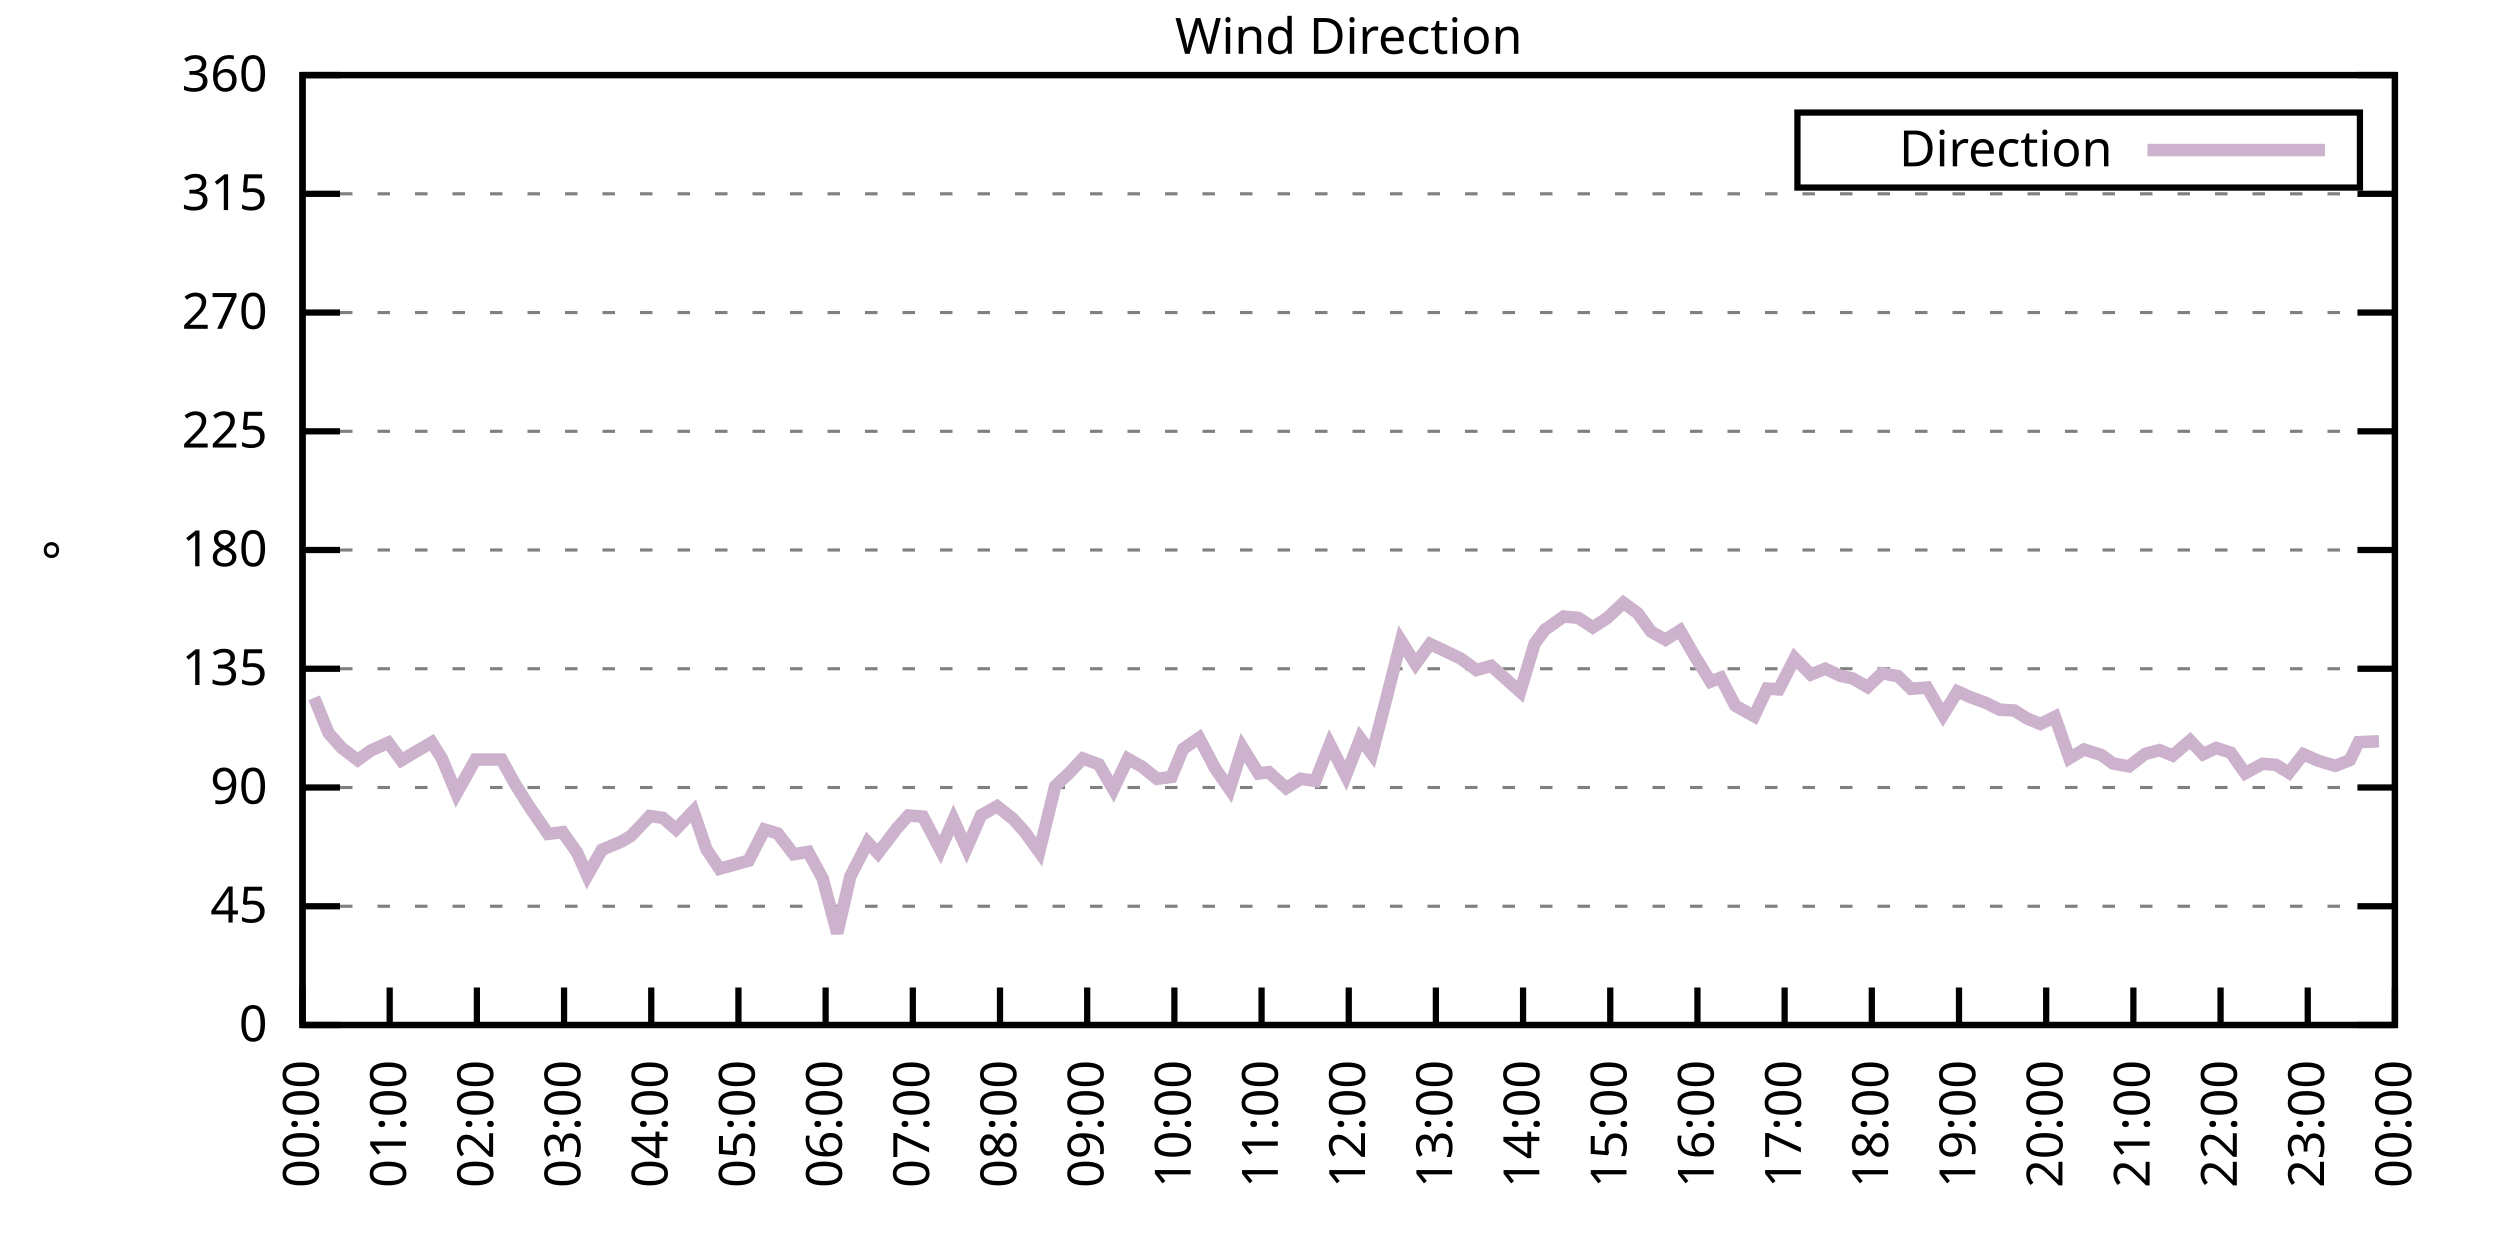
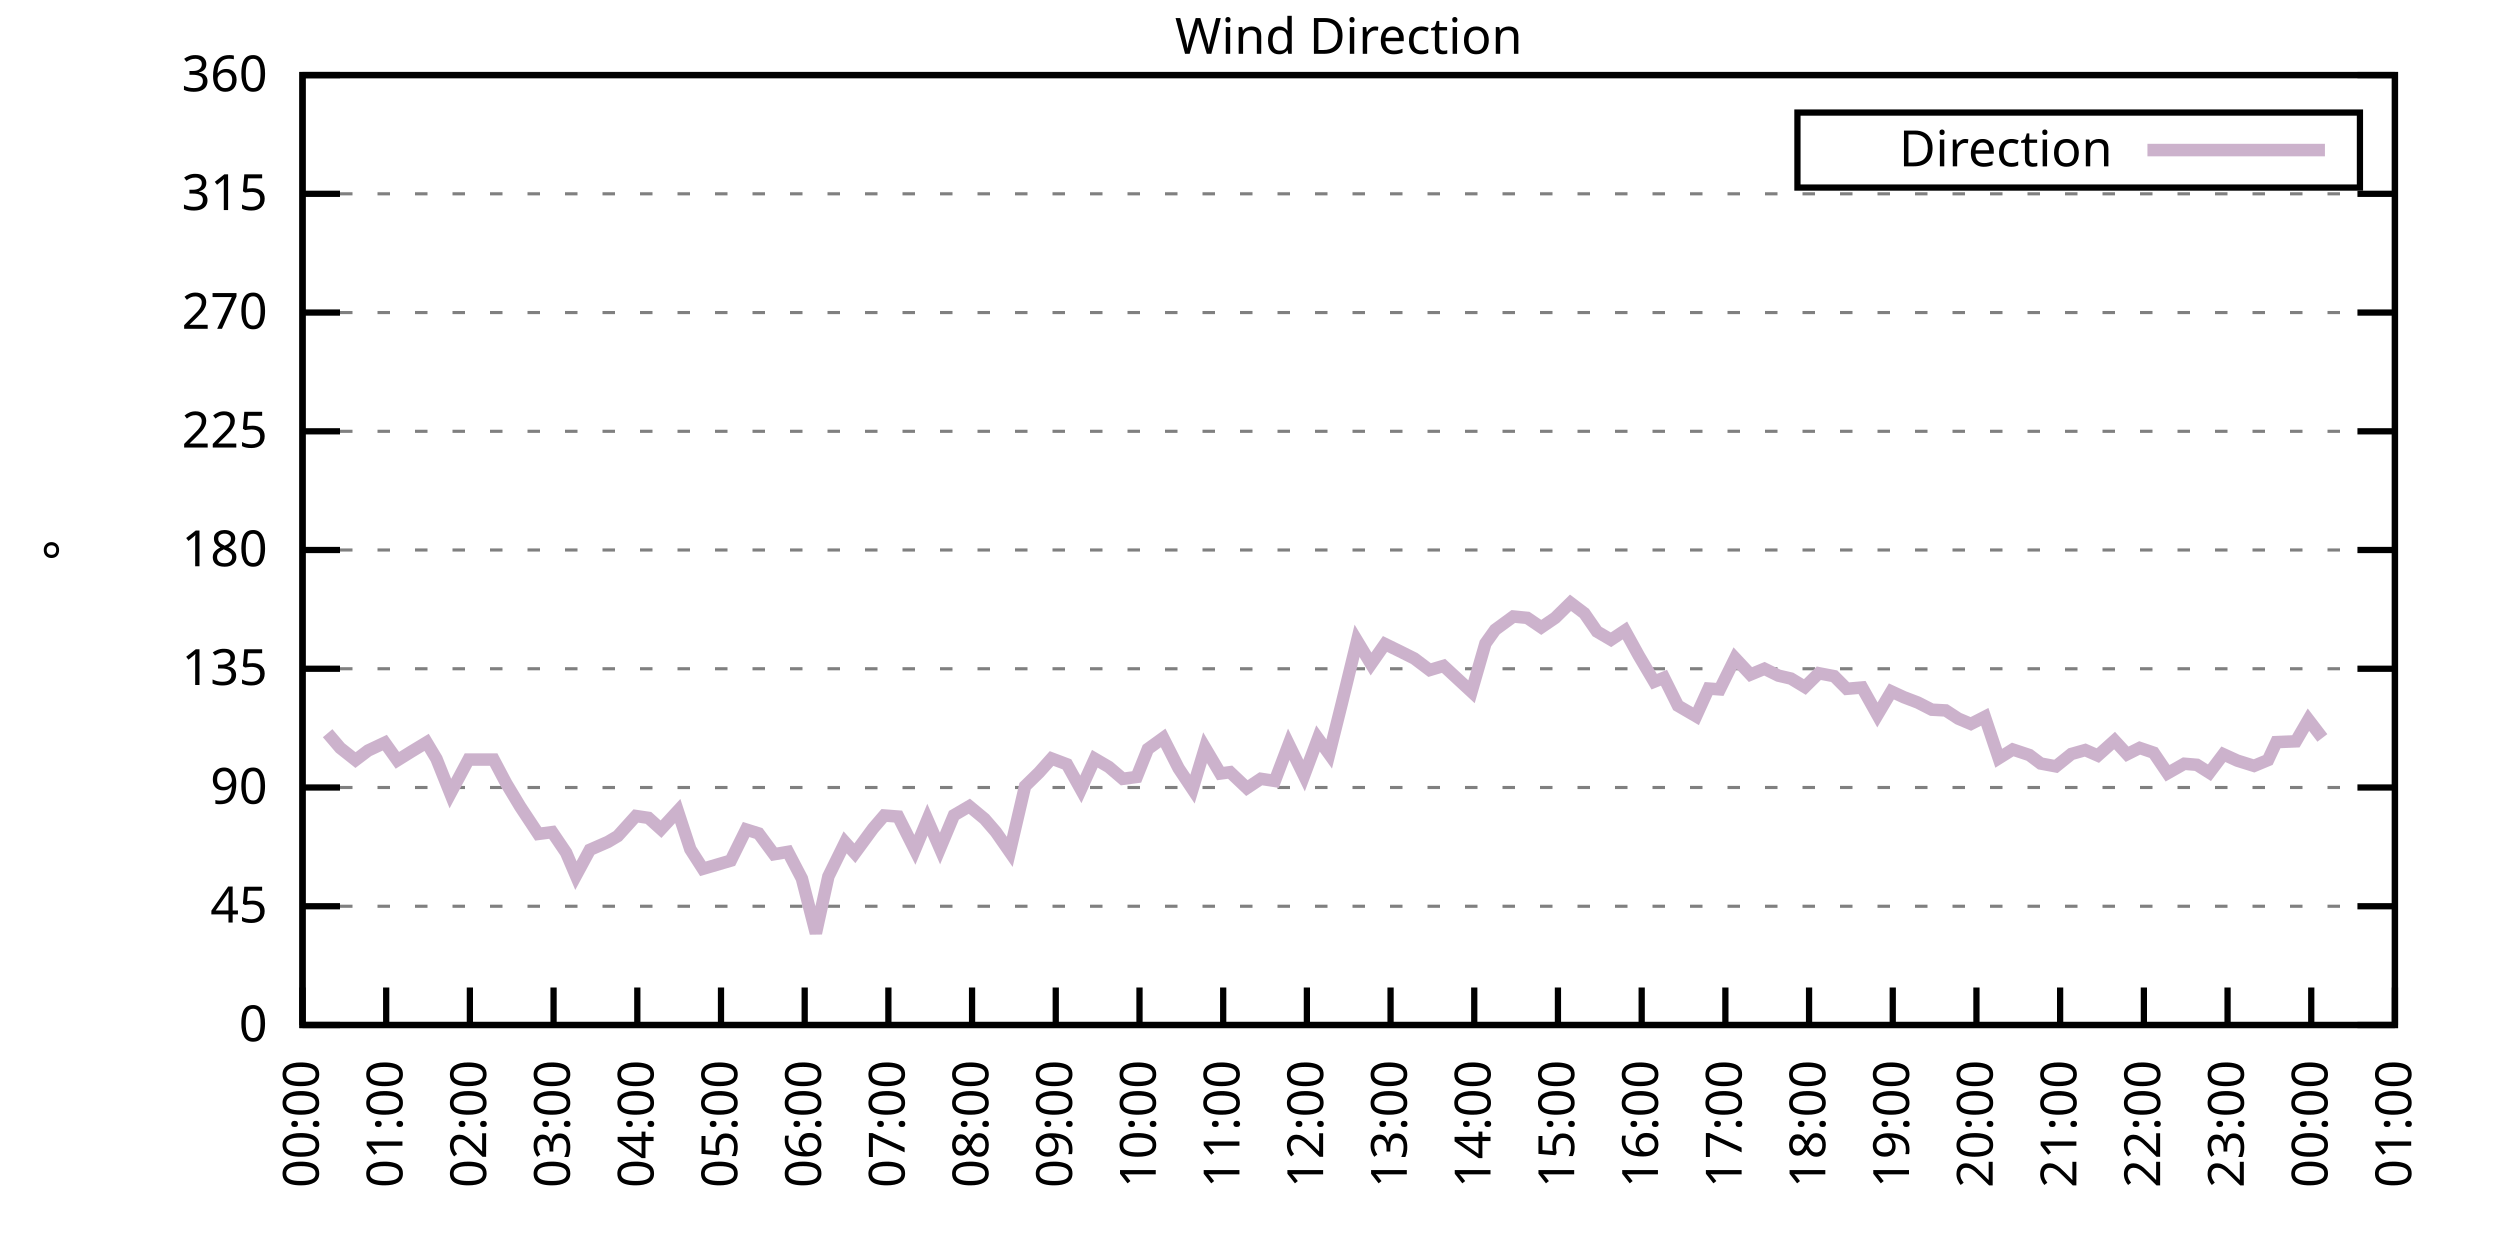
<svg xmlns="http://www.w3.org/2000/svg" xmlns:xlink="http://www.w3.org/1999/xlink" width="400" height="200" viewBox="0 0 400 200">
  <g id="gnuplot_canvas">
    <rect x="0" y="0" width="400" height="200" fill="none" />
    <defs>
      <circle id="gpDot" r="0.5" stroke-width="0.5" stroke="currentColor" />
      <path id="gpPt0" stroke-width="0.333" stroke="currentColor" d="M-1,0 h2 M0,-1 v2" />
      <path id="gpPt1" stroke-width="0.333" stroke="currentColor" d="M-1,-1 L1,1 M1,-1 L-1,1" />
      <path id="gpPt2" stroke-width="0.333" stroke="currentColor" d="M-1,0 L1,0 M0,-1 L0,1 M-1,-1 L1,1 M-1,1 L1,-1" />
      <rect id="gpPt3" stroke-width="0.333" stroke="currentColor" x="-1" y="-1" width="2" height="2" />
      <rect id="gpPt4" stroke-width="0.333" stroke="currentColor" fill="currentColor" x="-1" y="-1" width="2" height="2" />
      <circle id="gpPt5" stroke-width="0.333" stroke="currentColor" cx="0" cy="0" r="1" />
      <use xlink:href="#gpPt5" id="gpPt6" fill="currentColor" stroke="none" />
      <path id="gpPt7" stroke-width="0.333" stroke="currentColor" d="M0,-1.33 L-1.33,0.67 L1.33,0.67 z" />
      <use xlink:href="#gpPt7" id="gpPt8" fill="currentColor" stroke="none" />
      <use xlink:href="#gpPt7" id="gpPt9" stroke="currentColor" transform="rotate(180)" />
      <use xlink:href="#gpPt9" id="gpPt10" fill="currentColor" stroke="none" />
      <use xlink:href="#gpPt3" id="gpPt11" stroke="currentColor" transform="rotate(45)" />
      <use xlink:href="#gpPt11" id="gpPt12" fill="currentColor" stroke="none" />
      <path id="gpPt13" stroke-width="0.333" stroke="currentColor" d="M0,1.330 L1.265,0.411 L0.782,-1.067 L-0.782,-1.076 L-1.265,0.411 z" />
      <use xlink:href="#gpPt13" id="gpPt14" fill="currentColor" stroke="none" />
      <filter id="textbox" filterUnits="objectBoundingBox" x="0" y="0" height="1" width="1">
        <feFlood flood-color="white" flood-opacity="1" result="bgnd" />
        <feComposite in="SourceGraphic" in2="bgnd" operator="atop" />
      </filter>
      <filter id="greybox" filterUnits="objectBoundingBox" x="0" y="0" height="1" width="1">
        <feFlood flood-color="lightgrey" flood-opacity="1" result="grey" />
        <feComposite in="SourceGraphic" in2="grey" operator="atop" />
      </filter>
    </defs>
    <g fill="none" color="white" stroke="currentColor" stroke-width="1.00" stroke-linecap="butt" stroke-linejoin="miter">
</g>
    <g fill="none" color="black" stroke="currentColor" stroke-width="1.00" stroke-linecap="butt" stroke-linejoin="miter">
      <g stroke="none" shape-rendering="crispEdges">
        <polygon fill="rgb(255, 255, 255)" points="48.40,164.00 383.18,164.00 383.18,12.02 48.40,12.02 " />
      </g>
    </g>
    <g fill="none" color="black" stroke="currentColor" stroke-width="1.00" stroke-linecap="butt" stroke-linejoin="miter">
</g>
    <g fill="none" color="black" stroke="black" stroke-width="0.50" stroke-linecap="butt" stroke-linejoin="miter">
</g>
    <g fill="none" color="gray" stroke="currentColor" stroke-width="0.50" stroke-linecap="butt" stroke-linejoin="miter">
      <path stroke="gray" stroke-dasharray="2,4" class="gridline" d="M48.40,164.00 L383.19,164.00  " />
    </g>
    <g fill="none" color="gray" stroke="gray" stroke-width="1.00" stroke-linecap="butt" stroke-linejoin="miter">
</g>
    <g fill="none" color="black" stroke="currentColor" stroke-width="1.00" stroke-linecap="butt" stroke-linejoin="miter">
      <path stroke="black" d="M48.40,164.00 L54.40,164.00 M383.19,164.00 L377.19,164.00  " />
      <g transform="translate(42.80,166.60)" stroke="none" fill="black" font-family="Sans" font-size="8.00" text-anchor="end">
        <text>
          <tspan font-family="Sans"> 0</tspan>
        </text>
      </g>
    </g>
    <g fill="none" color="black" stroke="currentColor" stroke-width="1.00" stroke-linecap="butt" stroke-linejoin="miter">
</g>
    <g fill="none" color="black" stroke="black" stroke-width="0.50" stroke-linecap="butt" stroke-linejoin="miter">
</g>
    <g fill="none" color="gray" stroke="currentColor" stroke-width="0.50" stroke-linecap="butt" stroke-linejoin="miter">
      <path stroke="gray" stroke-dasharray="2,4" class="gridline" d="M48.40,145.00 L383.19,145.00  " />
    </g>
    <g fill="none" color="gray" stroke="gray" stroke-width="1.00" stroke-linecap="butt" stroke-linejoin="miter">
</g>
    <g fill="none" color="black" stroke="currentColor" stroke-width="1.00" stroke-linecap="butt" stroke-linejoin="miter">
      <path stroke="black" d="M48.40,145.00 L54.40,145.00 M383.19,145.00 L377.19,145.00  " />
      <g transform="translate(42.80,147.60)" stroke="none" fill="black" font-family="Sans" font-size="8.00" text-anchor="end">
        <text>
          <tspan font-family="Sans"> 45</tspan>
        </text>
      </g>
    </g>
    <g fill="none" color="black" stroke="currentColor" stroke-width="1.00" stroke-linecap="butt" stroke-linejoin="miter">
</g>
    <g fill="none" color="black" stroke="black" stroke-width="0.50" stroke-linecap="butt" stroke-linejoin="miter">
</g>
    <g fill="none" color="gray" stroke="currentColor" stroke-width="0.50" stroke-linecap="butt" stroke-linejoin="miter">
      <path stroke="gray" stroke-dasharray="2,4" class="gridline" d="M48.40,126.00 L383.19,126.00  " />
    </g>
    <g fill="none" color="gray" stroke="gray" stroke-width="1.00" stroke-linecap="butt" stroke-linejoin="miter">
</g>
    <g fill="none" color="black" stroke="currentColor" stroke-width="1.00" stroke-linecap="butt" stroke-linejoin="miter">
      <path stroke="black" d="M48.40,126.00 L54.40,126.00 M383.19,126.00 L377.19,126.00  " />
      <g transform="translate(42.80,128.60)" stroke="none" fill="black" font-family="Sans" font-size="8.00" text-anchor="end">
        <text>
          <tspan font-family="Sans"> 90</tspan>
        </text>
      </g>
    </g>
    <g fill="none" color="black" stroke="currentColor" stroke-width="1.00" stroke-linecap="butt" stroke-linejoin="miter">
</g>
    <g fill="none" color="black" stroke="black" stroke-width="0.50" stroke-linecap="butt" stroke-linejoin="miter">
</g>
    <g fill="none" color="gray" stroke="currentColor" stroke-width="0.50" stroke-linecap="butt" stroke-linejoin="miter">
      <path stroke="gray" stroke-dasharray="2,4" class="gridline" d="M48.40,107.00 L383.19,107.00  " />
    </g>
    <g fill="none" color="gray" stroke="gray" stroke-width="1.00" stroke-linecap="butt" stroke-linejoin="miter">
</g>
    <g fill="none" color="black" stroke="currentColor" stroke-width="1.00" stroke-linecap="butt" stroke-linejoin="miter">
      <path stroke="black" d="M48.40,107.00 L54.40,107.00 M383.19,107.00 L377.19,107.00  " />
      <g transform="translate(42.80,109.60)" stroke="none" fill="black" font-family="Sans" font-size="8.00" text-anchor="end">
        <text>
          <tspan font-family="Sans"> 135</tspan>
        </text>
      </g>
    </g>
    <g fill="none" color="black" stroke="currentColor" stroke-width="1.00" stroke-linecap="butt" stroke-linejoin="miter">
</g>
    <g fill="none" color="black" stroke="black" stroke-width="0.50" stroke-linecap="butt" stroke-linejoin="miter">
</g>
    <g fill="none" color="gray" stroke="currentColor" stroke-width="0.50" stroke-linecap="butt" stroke-linejoin="miter">
      <path stroke="gray" stroke-dasharray="2,4" class="gridline" d="M48.40,88.00 L383.19,88.00  " />
    </g>
    <g fill="none" color="gray" stroke="gray" stroke-width="1.00" stroke-linecap="butt" stroke-linejoin="miter">
</g>
    <g fill="none" color="black" stroke="currentColor" stroke-width="1.00" stroke-linecap="butt" stroke-linejoin="miter">
      <path stroke="black" d="M48.40,88.00 L54.40,88.00 M383.19,88.00 L377.19,88.00  " />
      <g transform="translate(42.80,90.60)" stroke="none" fill="black" font-family="Sans" font-size="8.00" text-anchor="end">
        <text>
          <tspan font-family="Sans"> 180</tspan>
        </text>
      </g>
    </g>
    <g fill="none" color="black" stroke="currentColor" stroke-width="1.00" stroke-linecap="butt" stroke-linejoin="miter">
</g>
    <g fill="none" color="black" stroke="black" stroke-width="0.50" stroke-linecap="butt" stroke-linejoin="miter">
</g>
    <g fill="none" color="gray" stroke="currentColor" stroke-width="0.50" stroke-linecap="butt" stroke-linejoin="miter">
      <path stroke="gray" stroke-dasharray="2,4" class="gridline" d="M48.40,69.01 L383.19,69.01  " />
    </g>
    <g fill="none" color="gray" stroke="gray" stroke-width="1.00" stroke-linecap="butt" stroke-linejoin="miter">
</g>
    <g fill="none" color="black" stroke="currentColor" stroke-width="1.00" stroke-linecap="butt" stroke-linejoin="miter">
      <path stroke="black" d="M48.40,69.01 L54.40,69.01 M383.19,69.01 L377.19,69.01  " />
      <g transform="translate(42.80,71.61)" stroke="none" fill="black" font-family="Sans" font-size="8.00" text-anchor="end">
        <text>
          <tspan font-family="Sans"> 225</tspan>
        </text>
      </g>
    </g>
    <g fill="none" color="black" stroke="currentColor" stroke-width="1.00" stroke-linecap="butt" stroke-linejoin="miter">
</g>
    <g fill="none" color="black" stroke="black" stroke-width="0.50" stroke-linecap="butt" stroke-linejoin="miter">
</g>
    <g fill="none" color="gray" stroke="currentColor" stroke-width="0.50" stroke-linecap="butt" stroke-linejoin="miter">
      <path stroke="gray" stroke-dasharray="2,4" class="gridline" d="M48.40,50.01 L383.19,50.01  " />
    </g>
    <g fill="none" color="gray" stroke="gray" stroke-width="1.00" stroke-linecap="butt" stroke-linejoin="miter">
</g>
    <g fill="none" color="black" stroke="currentColor" stroke-width="1.00" stroke-linecap="butt" stroke-linejoin="miter">
      <path stroke="black" d="M48.40,50.01 L54.40,50.01 M383.19,50.01 L377.19,50.01  " />
      <g transform="translate(42.80,52.61)" stroke="none" fill="black" font-family="Sans" font-size="8.00" text-anchor="end">
        <text>
          <tspan font-family="Sans"> 270</tspan>
        </text>
      </g>
    </g>
    <g fill="none" color="black" stroke="currentColor" stroke-width="1.00" stroke-linecap="butt" stroke-linejoin="miter">
</g>
    <g fill="none" color="black" stroke="black" stroke-width="0.50" stroke-linecap="butt" stroke-linejoin="miter">
</g>
    <g fill="none" color="gray" stroke="currentColor" stroke-width="0.50" stroke-linecap="butt" stroke-linejoin="miter">
      <path stroke="gray" stroke-dasharray="2,4" class="gridline" d="M48.40,31.01 L383.19,31.01  " />
    </g>
    <g fill="none" color="gray" stroke="gray" stroke-width="1.00" stroke-linecap="butt" stroke-linejoin="miter">
</g>
    <g fill="none" color="black" stroke="currentColor" stroke-width="1.00" stroke-linecap="butt" stroke-linejoin="miter">
      <path stroke="black" d="M48.40,31.01 L54.40,31.01 M383.19,31.01 L377.19,31.01  " />
      <g transform="translate(42.80,33.61)" stroke="none" fill="black" font-family="Sans" font-size="8.00" text-anchor="end">
        <text>
          <tspan font-family="Sans"> 315</tspan>
        </text>
      </g>
    </g>
    <g fill="none" color="black" stroke="currentColor" stroke-width="1.00" stroke-linecap="butt" stroke-linejoin="miter">
</g>
    <g fill="none" color="black" stroke="black" stroke-width="0.50" stroke-linecap="butt" stroke-linejoin="miter">
</g>
    <g fill="none" color="gray" stroke="currentColor" stroke-width="0.50" stroke-linecap="butt" stroke-linejoin="miter">
      <path stroke="gray" stroke-dasharray="2,4" class="gridline" d="M48.40,12.01 L383.19,12.01  " />
    </g>
    <g fill="none" color="gray" stroke="gray" stroke-width="1.00" stroke-linecap="butt" stroke-linejoin="miter">
</g>
    <g fill="none" color="black" stroke="currentColor" stroke-width="1.00" stroke-linecap="butt" stroke-linejoin="miter">
      <path stroke="black" d="M48.40,12.01 L54.40,12.01 M383.19,12.01 L377.19,12.01  " />
      <g transform="translate(42.80,14.61)" stroke="none" fill="black" font-family="Sans" font-size="8.00" text-anchor="end">
        <text>
          <tspan font-family="Sans"> 360</tspan>
        </text>
      </g>
    </g>
    <g fill="none" color="black" stroke="currentColor" stroke-width="1.00" stroke-linecap="butt" stroke-linejoin="miter">
      <path stroke="black" d="M48.40,164.00 L48.40,158.00  " />
      <g transform="translate(51.00,169.60) rotate(270.00)" stroke="none" fill="black" font-family="Sans" font-size="8.00" text-anchor="end">
        <text>
          <tspan font-family="Sans">00:00</tspan>
        </text>
      </g>
    </g>
    <g fill="none" color="black" stroke="currentColor" stroke-width="1.00" stroke-linecap="butt" stroke-linejoin="miter">
-       <path stroke="black" d="M62.35,164.00 L62.35,158.00  " />
-       <g transform="translate(64.95,169.60) rotate(270.00)" stroke="none" fill="black" font-family="Sans" font-size="8.00" text-anchor="end">
+       <path stroke="black" d="M61.79,164.00 L61.79,158.00  " />
+       <g transform="translate(64.39,169.60) rotate(270.00)" stroke="none" fill="black" font-family="Sans" font-size="8.00" text-anchor="end">
        <text>
          <tspan font-family="Sans">01:00</tspan>
        </text>
      </g>
    </g>
    <g fill="none" color="black" stroke="currentColor" stroke-width="1.00" stroke-linecap="butt" stroke-linejoin="miter">
-       <path stroke="black" d="M76.30,164.00 L76.30,158.00  " />
-       <g transform="translate(78.90,169.60) rotate(270.00)" stroke="none" fill="black" font-family="Sans" font-size="8.00" text-anchor="end">
+       <path stroke="black" d="M75.18,164.00 L75.18,158.00  " />
+       <g transform="translate(77.78,169.60) rotate(270.00)" stroke="none" fill="black" font-family="Sans" font-size="8.00" text-anchor="end">
        <text>
          <tspan font-family="Sans">02:00</tspan>
        </text>
      </g>
    </g>
    <g fill="none" color="black" stroke="currentColor" stroke-width="1.00" stroke-linecap="butt" stroke-linejoin="miter">
-       <path stroke="black" d="M90.25,164.00 L90.25,158.00  " />
-       <g transform="translate(92.85,169.60) rotate(270.00)" stroke="none" fill="black" font-family="Sans" font-size="8.00" text-anchor="end">
+       <path stroke="black" d="M88.57,164.00 L88.57,158.00  " />
+       <g transform="translate(91.17,169.60) rotate(270.00)" stroke="none" fill="black" font-family="Sans" font-size="8.00" text-anchor="end">
        <text>
          <tspan font-family="Sans">03:00</tspan>
        </text>
      </g>
    </g>
    <g fill="none" color="black" stroke="currentColor" stroke-width="1.00" stroke-linecap="butt" stroke-linejoin="miter">
-       <path stroke="black" d="M104.20,164.00 L104.20,158.00  " />
-       <g transform="translate(106.80,169.60) rotate(270.00)" stroke="none" fill="black" font-family="Sans" font-size="8.00" text-anchor="end">
+       <path stroke="black" d="M101.97,164.00 L101.97,158.00  " />
+       <g transform="translate(104.57,169.60) rotate(270.00)" stroke="none" fill="black" font-family="Sans" font-size="8.00" text-anchor="end">
        <text>
          <tspan font-family="Sans">04:00</tspan>
        </text>
      </g>
    </g>
    <g fill="none" color="black" stroke="currentColor" stroke-width="1.00" stroke-linecap="butt" stroke-linejoin="miter">
-       <path stroke="black" d="M118.15,164.00 L118.15,158.00  " />
-       <g transform="translate(120.75,169.60) rotate(270.00)" stroke="none" fill="black" font-family="Sans" font-size="8.00" text-anchor="end">
+       <path stroke="black" d="M115.36,164.00 L115.36,158.00  " />
+       <g transform="translate(117.96,169.60) rotate(270.00)" stroke="none" fill="black" font-family="Sans" font-size="8.00" text-anchor="end">
        <text>
          <tspan font-family="Sans">05:00</tspan>
        </text>
      </g>
    </g>
    <g fill="none" color="black" stroke="currentColor" stroke-width="1.00" stroke-linecap="butt" stroke-linejoin="miter">
-       <path stroke="black" d="M132.10,164.00 L132.10,158.00  " />
-       <g transform="translate(134.70,169.60) rotate(270.00)" stroke="none" fill="black" font-family="Sans" font-size="8.00" text-anchor="end">
+       <path stroke="black" d="M128.75,164.00 L128.75,158.00  " />
+       <g transform="translate(131.35,169.60) rotate(270.00)" stroke="none" fill="black" font-family="Sans" font-size="8.00" text-anchor="end">
        <text>
          <tspan font-family="Sans">06:00</tspan>
        </text>
      </g>
    </g>
    <g fill="none" color="black" stroke="currentColor" stroke-width="1.00" stroke-linecap="butt" stroke-linejoin="miter">
-       <path stroke="black" d="M146.05,164.00 L146.05,158.00  " />
-       <g transform="translate(148.65,169.60) rotate(270.00)" stroke="none" fill="black" font-family="Sans" font-size="8.00" text-anchor="end">
+       <path stroke="black" d="M142.14,164.00 L142.14,158.00  " />
+       <g transform="translate(144.74,169.60) rotate(270.00)" stroke="none" fill="black" font-family="Sans" font-size="8.00" text-anchor="end">
        <text>
          <tspan font-family="Sans">07:00</tspan>
        </text>
      </g>
    </g>
    <g fill="none" color="black" stroke="currentColor" stroke-width="1.00" stroke-linecap="butt" stroke-linejoin="miter">
-       <path stroke="black" d="M160.00,164.00 L160.00,158.00  " />
-       <g transform="translate(162.60,169.60) rotate(270.00)" stroke="none" fill="black" font-family="Sans" font-size="8.00" text-anchor="end">
+       <path stroke="black" d="M155.53,164.00 L155.53,158.00  " />
+       <g transform="translate(158.13,169.60) rotate(270.00)" stroke="none" fill="black" font-family="Sans" font-size="8.00" text-anchor="end">
        <text>
          <tspan font-family="Sans">08:00</tspan>
        </text>
      </g>
    </g>
    <g fill="none" color="black" stroke="currentColor" stroke-width="1.00" stroke-linecap="butt" stroke-linejoin="miter">
-       <path stroke="black" d="M173.95,164.00 L173.95,158.00  " />
-       <g transform="translate(176.55,169.60) rotate(270.00)" stroke="none" fill="black" font-family="Sans" font-size="8.00" text-anchor="end">
+       <path stroke="black" d="M168.92,164.00 L168.92,158.00  " />
+       <g transform="translate(171.52,169.60) rotate(270.00)" stroke="none" fill="black" font-family="Sans" font-size="8.00" text-anchor="end">
        <text>
          <tspan font-family="Sans">09:00</tspan>
        </text>
      </g>
    </g>
    <g fill="none" color="black" stroke="currentColor" stroke-width="1.00" stroke-linecap="butt" stroke-linejoin="miter">
-       <path stroke="black" d="M187.90,164.00 L187.90,158.00  " />
-       <g transform="translate(190.50,169.60) rotate(270.00)" stroke="none" fill="black" font-family="Sans" font-size="8.00" text-anchor="end">
+       <path stroke="black" d="M182.32,164.00 L182.32,158.00  " />
+       <g transform="translate(184.92,169.60) rotate(270.00)" stroke="none" fill="black" font-family="Sans" font-size="8.00" text-anchor="end">
        <text>
          <tspan font-family="Sans">10:00</tspan>
        </text>
      </g>
    </g>
    <g fill="none" color="black" stroke="currentColor" stroke-width="1.00" stroke-linecap="butt" stroke-linejoin="miter">
-       <path stroke="black" d="M201.85,164.00 L201.85,158.00  " />
-       <g transform="translate(204.45,169.60) rotate(270.00)" stroke="none" fill="black" font-family="Sans" font-size="8.00" text-anchor="end">
+       <path stroke="black" d="M195.71,164.00 L195.71,158.00  " />
+       <g transform="translate(198.31,169.60) rotate(270.00)" stroke="none" fill="black" font-family="Sans" font-size="8.00" text-anchor="end">
        <text>
          <tspan font-family="Sans">11:00</tspan>
        </text>
      </g>
    </g>
    <g fill="none" color="black" stroke="currentColor" stroke-width="1.00" stroke-linecap="butt" stroke-linejoin="miter">
-       <path stroke="black" d="M215.80,164.00 L215.80,158.00  " />
-       <g transform="translate(218.40,169.60) rotate(270.00)" stroke="none" fill="black" font-family="Sans" font-size="8.00" text-anchor="end">
+       <path stroke="black" d="M209.10,164.00 L209.10,158.00  " />
+       <g transform="translate(211.70,169.60) rotate(270.00)" stroke="none" fill="black" font-family="Sans" font-size="8.00" text-anchor="end">
        <text>
          <tspan font-family="Sans">12:00</tspan>
        </text>
      </g>
    </g>
    <g fill="none" color="black" stroke="currentColor" stroke-width="1.00" stroke-linecap="butt" stroke-linejoin="miter">
-       <path stroke="black" d="M229.74,164.00 L229.74,158.00  " />
-       <g transform="translate(232.34,169.60) rotate(270.00)" stroke="none" fill="black" font-family="Sans" font-size="8.00" text-anchor="end">
+       <path stroke="black" d="M222.49,164.00 L222.49,158.00  " />
+       <g transform="translate(225.09,169.60) rotate(270.00)" stroke="none" fill="black" font-family="Sans" font-size="8.00" text-anchor="end">
        <text>
          <tspan font-family="Sans">13:00</tspan>
        </text>
      </g>
    </g>
    <g fill="none" color="black" stroke="currentColor" stroke-width="1.00" stroke-linecap="butt" stroke-linejoin="miter">
-       <path stroke="black" d="M243.69,164.00 L243.69,158.00  " />
-       <g transform="translate(246.29,169.60) rotate(270.00)" stroke="none" fill="black" font-family="Sans" font-size="8.00" text-anchor="end">
+       <path stroke="black" d="M235.88,164.00 L235.88,158.00  " />
+       <g transform="translate(238.48,169.60) rotate(270.00)" stroke="none" fill="black" font-family="Sans" font-size="8.00" text-anchor="end">
        <text>
          <tspan font-family="Sans">14:00</tspan>
        </text>
      </g>
    </g>
    <g fill="none" color="black" stroke="currentColor" stroke-width="1.00" stroke-linecap="butt" stroke-linejoin="miter">
-       <path stroke="black" d="M257.64,164.00 L257.64,158.00  " />
-       <g transform="translate(260.24,169.60) rotate(270.00)" stroke="none" fill="black" font-family="Sans" font-size="8.00" text-anchor="end">
+       <path stroke="black" d="M249.27,164.00 L249.27,158.00  " />
+       <g transform="translate(251.87,169.60) rotate(270.00)" stroke="none" fill="black" font-family="Sans" font-size="8.00" text-anchor="end">
        <text>
          <tspan font-family="Sans">15:00</tspan>
        </text>
      </g>
    </g>
    <g fill="none" color="black" stroke="currentColor" stroke-width="1.00" stroke-linecap="butt" stroke-linejoin="miter">
-       <path stroke="black" d="M271.59,164.00 L271.59,158.00  " />
-       <g transform="translate(274.19,169.60) rotate(270.00)" stroke="none" fill="black" font-family="Sans" font-size="8.00" text-anchor="end">
+       <path stroke="black" d="M262.67,164.00 L262.67,158.00  " />
+       <g transform="translate(265.27,169.60) rotate(270.00)" stroke="none" fill="black" font-family="Sans" font-size="8.00" text-anchor="end">
        <text>
          <tspan font-family="Sans">16:00</tspan>
        </text>
      </g>
    </g>
    <g fill="none" color="black" stroke="currentColor" stroke-width="1.00" stroke-linecap="butt" stroke-linejoin="miter">
-       <path stroke="black" d="M285.54,164.00 L285.54,158.00  " />
-       <g transform="translate(288.14,169.60) rotate(270.00)" stroke="none" fill="black" font-family="Sans" font-size="8.00" text-anchor="end">
+       <path stroke="black" d="M276.06,164.00 L276.06,158.00  " />
+       <g transform="translate(278.66,169.60) rotate(270.00)" stroke="none" fill="black" font-family="Sans" font-size="8.00" text-anchor="end">
        <text>
          <tspan font-family="Sans">17:00</tspan>
        </text>
      </g>
    </g>
    <g fill="none" color="black" stroke="currentColor" stroke-width="1.00" stroke-linecap="butt" stroke-linejoin="miter">
-       <path stroke="black" d="M299.49,164.00 L299.49,158.00  " />
-       <g transform="translate(302.09,169.60) rotate(270.00)" stroke="none" fill="black" font-family="Sans" font-size="8.00" text-anchor="end">
+       <path stroke="black" d="M289.45,164.00 L289.45,158.00  " />
+       <g transform="translate(292.05,169.60) rotate(270.00)" stroke="none" fill="black" font-family="Sans" font-size="8.00" text-anchor="end">
        <text>
          <tspan font-family="Sans">18:00</tspan>
        </text>
      </g>
    </g>
    <g fill="none" color="black" stroke="currentColor" stroke-width="1.00" stroke-linecap="butt" stroke-linejoin="miter">
-       <path stroke="black" d="M313.44,164.00 L313.44,158.00  " />
-       <g transform="translate(316.04,169.60) rotate(270.00)" stroke="none" fill="black" font-family="Sans" font-size="8.00" text-anchor="end">
+       <path stroke="black" d="M302.84,164.00 L302.84,158.00  " />
+       <g transform="translate(305.44,169.60) rotate(270.00)" stroke="none" fill="black" font-family="Sans" font-size="8.00" text-anchor="end">
        <text>
          <tspan font-family="Sans">19:00</tspan>
        </text>
      </g>
    </g>
    <g fill="none" color="black" stroke="currentColor" stroke-width="1.00" stroke-linecap="butt" stroke-linejoin="miter">
-       <path stroke="black" d="M327.39,164.00 L327.39,158.00  " />
-       <g transform="translate(329.99,169.60) rotate(270.00)" stroke="none" fill="black" font-family="Sans" font-size="8.00" text-anchor="end">
+       <path stroke="black" d="M316.23,164.00 L316.23,158.00  " />
+       <g transform="translate(318.83,169.60) rotate(270.00)" stroke="none" fill="black" font-family="Sans" font-size="8.00" text-anchor="end">
        <text>
          <tspan font-family="Sans">20:00</tspan>
        </text>
      </g>
    </g>
    <g fill="none" color="black" stroke="currentColor" stroke-width="1.00" stroke-linecap="butt" stroke-linejoin="miter">
-       <path stroke="black" d="M341.34,164.00 L341.34,158.00  " />
-       <g transform="translate(343.94,169.60) rotate(270.00)" stroke="none" fill="black" font-family="Sans" font-size="8.00" text-anchor="end">
+       <path stroke="black" d="M329.62,164.00 L329.62,158.00  " />
+       <g transform="translate(332.22,169.60) rotate(270.00)" stroke="none" fill="black" font-family="Sans" font-size="8.00" text-anchor="end">
        <text>
          <tspan font-family="Sans">21:00</tspan>
        </text>
      </g>
    </g>
    <g fill="none" color="black" stroke="currentColor" stroke-width="1.00" stroke-linecap="butt" stroke-linejoin="miter">
-       <path stroke="black" d="M355.29,164.00 L355.29,158.00  " />
-       <g transform="translate(357.89,169.60) rotate(270.00)" stroke="none" fill="black" font-family="Sans" font-size="8.00" text-anchor="end">
+       <path stroke="black" d="M343.02,164.00 L343.02,158.00  " />
+       <g transform="translate(345.62,169.60) rotate(270.00)" stroke="none" fill="black" font-family="Sans" font-size="8.00" text-anchor="end">
        <text>
          <tspan font-family="Sans">22:00</tspan>
        </text>
      </g>
    </g>
    <g fill="none" color="black" stroke="currentColor" stroke-width="1.00" stroke-linecap="butt" stroke-linejoin="miter">
-       <path stroke="black" d="M369.24,164.00 L369.24,158.00  " />
-       <g transform="translate(371.84,169.60) rotate(270.00)" stroke="none" fill="black" font-family="Sans" font-size="8.00" text-anchor="end">
+       <path stroke="black" d="M356.41,164.00 L356.41,158.00  " />
+       <g transform="translate(359.01,169.60) rotate(270.00)" stroke="none" fill="black" font-family="Sans" font-size="8.00" text-anchor="end">
        <text>
          <tspan font-family="Sans">23:00</tspan>
+         </text>
+       </g>
+     </g>
+     <g fill="none" color="black" stroke="currentColor" stroke-width="1.00" stroke-linecap="butt" stroke-linejoin="miter">
+       <path stroke="black" d="M369.80,164.00 L369.80,158.00  " />
+       <g transform="translate(372.40,169.60) rotate(270.00)" stroke="none" fill="black" font-family="Sans" font-size="8.00" text-anchor="end">
+         <text>
+           <tspan font-family="Sans">00:00</tspan>
        </text>
      </g>
    </g>
    <g fill="none" color="black" stroke="currentColor" stroke-width="1.00" stroke-linecap="butt" stroke-linejoin="miter">
      <path stroke="black" d="M383.19,164.00 L383.19,158.00  " />
      <g transform="translate(385.79,169.60) rotate(270.00)" stroke="none" fill="black" font-family="Sans" font-size="8.00" text-anchor="end">
        <text>
-           <tspan font-family="Sans">00:00</tspan>
+           <tspan font-family="Sans">01:00</tspan>
        </text>
      </g>
    </g>
    <g fill="none" color="black" stroke="currentColor" stroke-width="1.00" stroke-linecap="butt" stroke-linejoin="miter">
</g>
    <g fill="none" color="black" stroke="currentColor" stroke-width="1.00" stroke-linecap="butt" stroke-linejoin="miter">
      <path stroke="black" d="M48.40,12.01 L48.40,164.00 L383.19,164.00 L383.19,12.01 L48.40,12.01 Z  " />
    </g>
    <g fill="none" color="black" stroke="currentColor" stroke-width="1.00" stroke-linecap="butt" stroke-linejoin="miter">
</g>
    <g fill="none" color="black" stroke="currentColor" stroke-width="1.00" stroke-linecap="butt" stroke-linejoin="miter">
      <path stroke="black" d="M287.59,30.01 L287.59,18.01 L377.59,18.01 L377.59,30.01 L287.59,30.01 Z  " />
    </g>
    <g id="Wind_direction_plot_1">
      <g fill="none" color="white" stroke="black" stroke-width="2.00" stroke-linecap="butt" stroke-linejoin="miter">
</g>
      <g fill="none" color="black" stroke="currentColor" stroke-width="2.00" stroke-linecap="butt" stroke-linejoin="miter">
        <g transform="translate(337.99,26.61)" stroke="none" fill="black" font-family="Sans" font-size="8.00" text-anchor="end">
          <text>
            <tspan font-family="Sans">Direction</tspan>
          </text>
        </g>
      </g>
      <g fill="none" color="black" stroke="currentColor" stroke-width="2.00" stroke-linecap="butt" stroke-linejoin="miter">
-         <path stroke="rgb(204, 178, 204)" d="M343.59,24.01 L371.99,24.01 M50.26,111.65 L52.58,117.31 L54.68,119.67 L57.23,121.61 L59.33,120.09 L62.12,118.83   L64.21,121.65 L66.53,120.26 L69.09,118.78 L70.72,121.40 L73.04,126.97 L76.07,121.53 L77.93,121.53 L80.25,121.53   L82.34,125.33 L84.67,129.04 L87.69,133.43 L90.02,133.14 L92.34,136.43 L93.97,140.10 L96.29,135.97 L99.32,134.70   L100.94,133.77 L103.97,130.56 L106.06,130.86 L108.15,132.67 L110.94,129.76 L113.03,135.88 L115.13,139.01 L119.78,137.70   L122.33,132.72 L124.43,133.35 L126.98,136.68 L129.31,136.30 L131.63,140.57 L133.96,149.31 L136.05,140.23 L138.84,134.78   L140.47,136.52 L143.49,132.55 L145.35,130.48 L147.67,130.65 L150.46,135.97 L152.56,131.15 L154.65,135.76 L156.97,130.44   L159.53,129.00 L162.09,131.03 L163.95,133.10 L166.27,136.30 L168.83,125.79 L171.16,123.60 L173.25,121.36 L175.81,122.29   L178.13,126.30 L180.46,121.40 L182.78,122.71 L185.11,124.61 L187.43,124.31 L189.29,119.84 L191.85,118.07 L194.41,122.92   L196.73,126.26 L198.82,119.63 L201.38,123.76 L203.01,123.55 L205.80,126.09 L208.12,124.61 L210.45,124.95 L212.77,119.08   L215.33,124.10 L217.65,118.15 L219.51,120.64 L221.61,112.58 L224.16,102.53 L226.49,106.24 L228.81,103.04 L231.14,104.13   L233.70,105.36 L236.25,107.21 L238.58,106.54 L240.90,108.61 L243.23,110.68 L245.55,102.95 L247.18,100.76 L250.20,98.64   L252.53,98.86 L254.85,100.38 L257.18,98.86 L259.74,96.45 L262.06,98.14 L264.15,101.05 L266.48,102.36 L268.80,100.88   L271.13,104.93 L273.69,109.07 L275.31,108.44 L277.64,112.91 L280.66,114.60 L282.75,110.17 L284.61,110.30 L287.17,105.31   L289.73,107.93 L292.05,107.00 L294.38,108.10 L296.47,108.57 L298.80,109.92 L301.12,107.72 L303.68,108.19 L305.77,110.21   L308.33,110.00 L310.88,114.39 L313.21,110.63 L315.30,111.56 L317.63,112.41 L319.95,113.55 L322.28,113.67 L324.37,114.98   L326.46,115.83 L328.79,114.69 L331.11,121.32 L333.44,119.92 L336.23,120.81 L338.09,122.16 L340.64,122.62 L343.20,120.64   L345.53,120.01 L347.62,120.89 L350.41,118.49 L352.50,120.68 L354.59,119.67 L356.92,120.43 L359.24,123.72 L362.03,122.20   L364.13,122.37 L366.22,123.64 L368.54,120.68 L370.87,121.70 L373.66,122.54 L375.98,121.61 L377.38,118.74 L380.63,118.61    " />
+         <path stroke="rgb(204, 178, 204)" d="M343.59,24.01 L371.99,24.01 M52.42,117.31 L54.43,119.67 L56.88,121.61 L58.89,120.09 L61.57,118.83 L63.58,121.65   L65.81,120.26 L68.26,118.78 L69.83,121.40 L72.06,126.97 L74.96,121.53 L76.75,121.53 L78.98,121.53 L80.99,125.33   L83.22,129.04 L86.12,133.43 L88.35,133.14 L90.58,136.43 L92.15,140.10 L94.38,135.97 L97.28,134.70 L98.84,133.77   L101.74,130.56 L103.75,130.86 L105.76,132.67 L108.44,129.76 L110.45,135.88 L112.46,139.01 L116.92,137.70 L119.38,132.72   L121.38,133.35 L123.84,136.68 L126.07,136.30 L128.30,140.57 L130.54,149.31 L132.54,140.23 L135.22,134.78 L136.78,136.52   L139.69,132.55 L141.47,130.48 L143.70,130.65 L146.38,135.97 L148.39,131.15 L150.40,135.76 L152.63,130.44 L155.09,129.00   L157.54,131.03 L159.33,133.10 L161.56,136.30 L164.01,125.79 L166.25,123.60 L168.25,121.36 L170.71,122.29 L172.94,126.30   L175.17,121.40 L177.41,122.71 L179.64,124.61 L181.87,124.31 L183.66,119.84 L186.11,118.07 L188.57,122.92 L190.80,126.26   L192.81,119.63 L195.26,123.76 L196.82,123.55 L199.50,126.09 L201.73,124.61 L203.97,124.95 L206.20,119.08 L208.65,124.10   L210.88,118.15 L212.67,120.64 L214.68,112.58 L217.13,102.53 L219.37,106.24 L221.60,103.04 L223.83,104.13 L226.29,105.36   L228.74,107.21 L230.97,106.54 L233.20,108.61 L235.44,110.68 L237.67,102.95 L239.23,100.76 L242.13,98.64 L244.36,98.86   L246.60,100.38 L248.83,98.86 L251.28,96.45 L253.51,98.14 L255.52,101.05 L257.76,102.36 L259.99,100.88 L262.22,104.93   L264.67,109.07 L266.24,108.44 L268.47,112.91 L271.37,114.60 L273.38,110.17 L275.16,110.30 L277.62,105.31 L280.07,107.93   L282.31,107.00 L284.54,108.10 L286.55,108.57 L288.78,109.92 L291.01,107.72 L293.47,108.19 L295.48,110.21 L297.93,110.00   L300.39,114.39 L302.62,110.63 L304.63,111.56 L306.86,112.41 L309.09,113.55 L311.32,113.67 L313.33,114.98 L315.34,115.83   L317.57,114.69 L319.80,121.32 L322.04,119.92 L324.71,120.81 L326.50,122.16 L328.95,122.62 L331.41,120.64 L333.64,120.01   L335.65,120.89 L338.33,118.49 L340.34,120.68 L342.35,119.67 L344.58,120.43 L346.81,123.72 L349.49,122.20 L351.50,122.37   L353.51,123.64 L355.74,120.68 L357.97,121.70 L360.65,122.54 L362.88,121.61 L364.22,118.74 L367.34,118.61 L369.35,115.15   L371.58,118.07  " />
      </g>
    </g>
    <g fill="none" color="black" stroke="currentColor" stroke-width="2.00" stroke-linecap="butt" stroke-linejoin="miter">
</g>
    <g fill="none" color="black" stroke="black" stroke-width="1.00" stroke-linecap="butt" stroke-linejoin="miter">
</g>
    <g fill="none" color="black" stroke="currentColor" stroke-width="1.00" stroke-linecap="butt" stroke-linejoin="miter">
      <path stroke="black" d="M48.40,12.01 L48.40,164.00 L383.19,164.00 L383.19,12.01 L48.40,12.01 Z  " />
      <g transform="translate(12.80,88.01) rotate(270.00)" stroke="none" fill="black" font-family="Sans" font-size="8.00" text-anchor="middle">
        <text>
          <tspan font-family="Sans">°</tspan>
        </text>
      </g>
    </g>
    <g fill="none" color="black" stroke="currentColor" stroke-width="1.00" stroke-linecap="butt" stroke-linejoin="miter">
</g>
    <g fill="none" color="black" stroke="currentColor" stroke-width="1.00" stroke-linecap="butt" stroke-linejoin="miter">
      <g transform="translate(215.79,8.61)" stroke="none" fill="black" font-family="Sans" font-size="8.00" text-anchor="middle">
        <text>
          <tspan font-family="Sans">Wind Direction</tspan>
        </text>
      </g>
    </g>
    <g fill="none" color="black" stroke="currentColor" stroke-width="1.00" stroke-linecap="butt" stroke-linejoin="miter">
</g>
  </g>
</svg>
